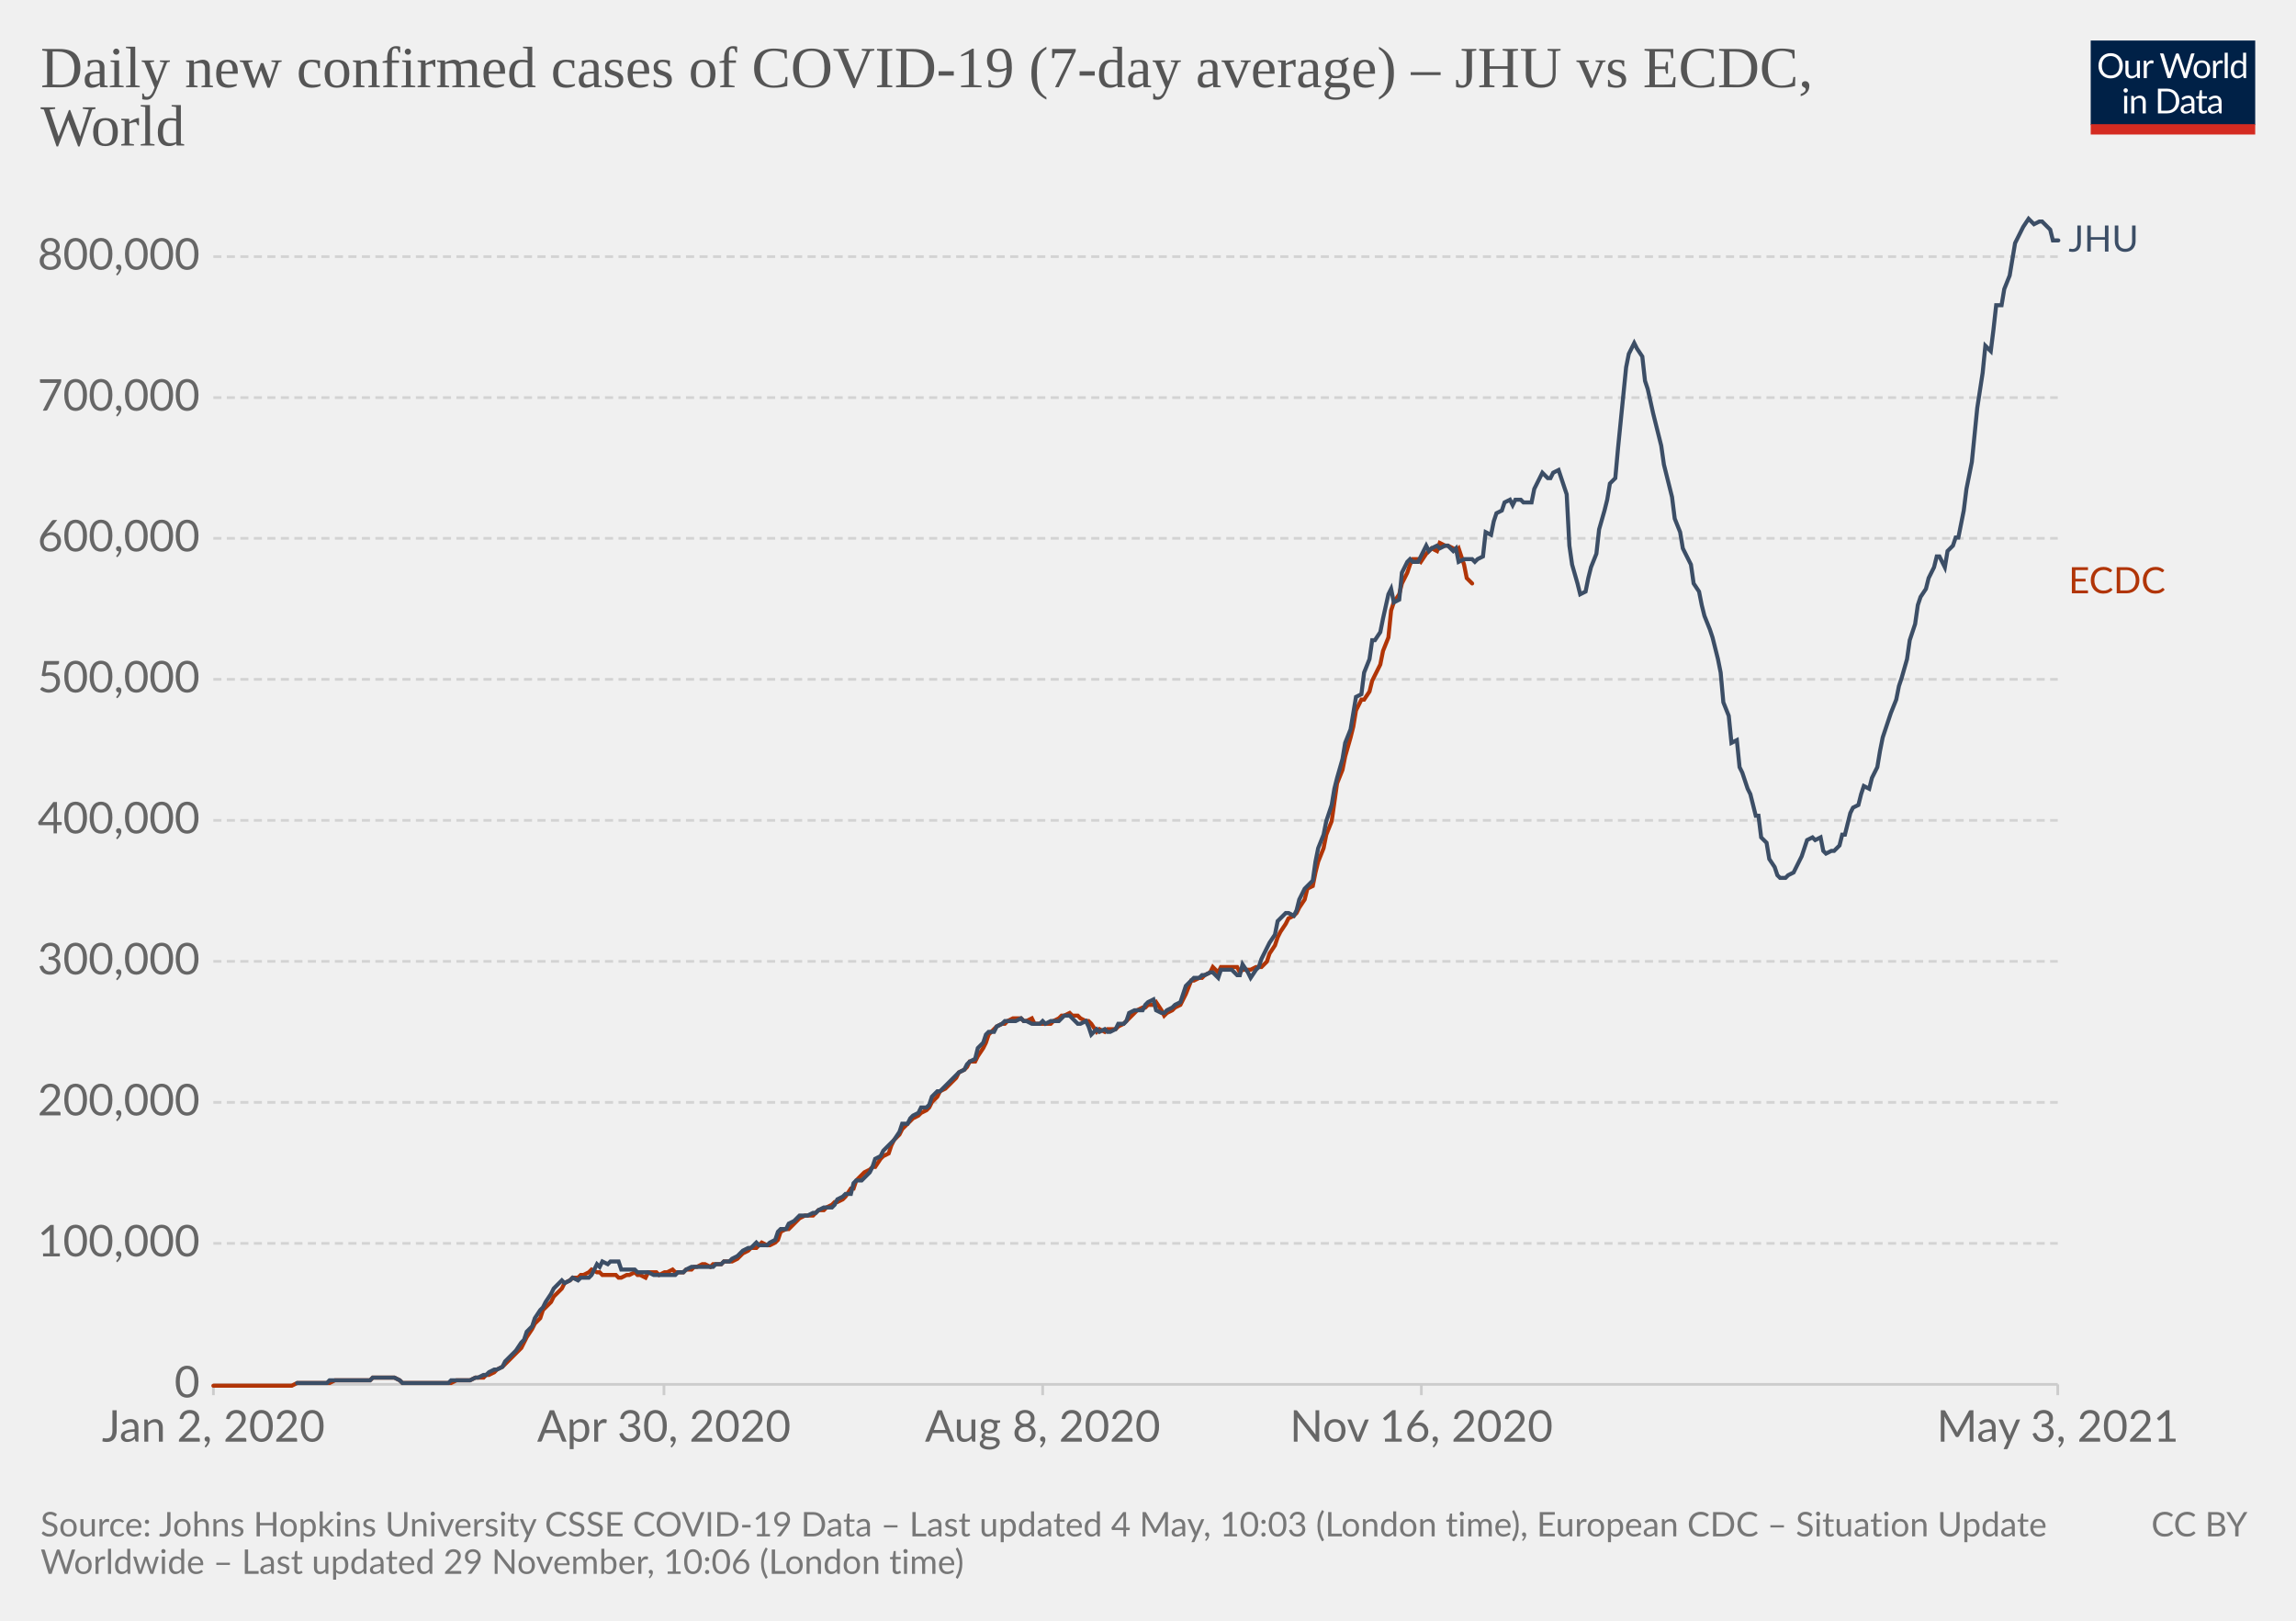
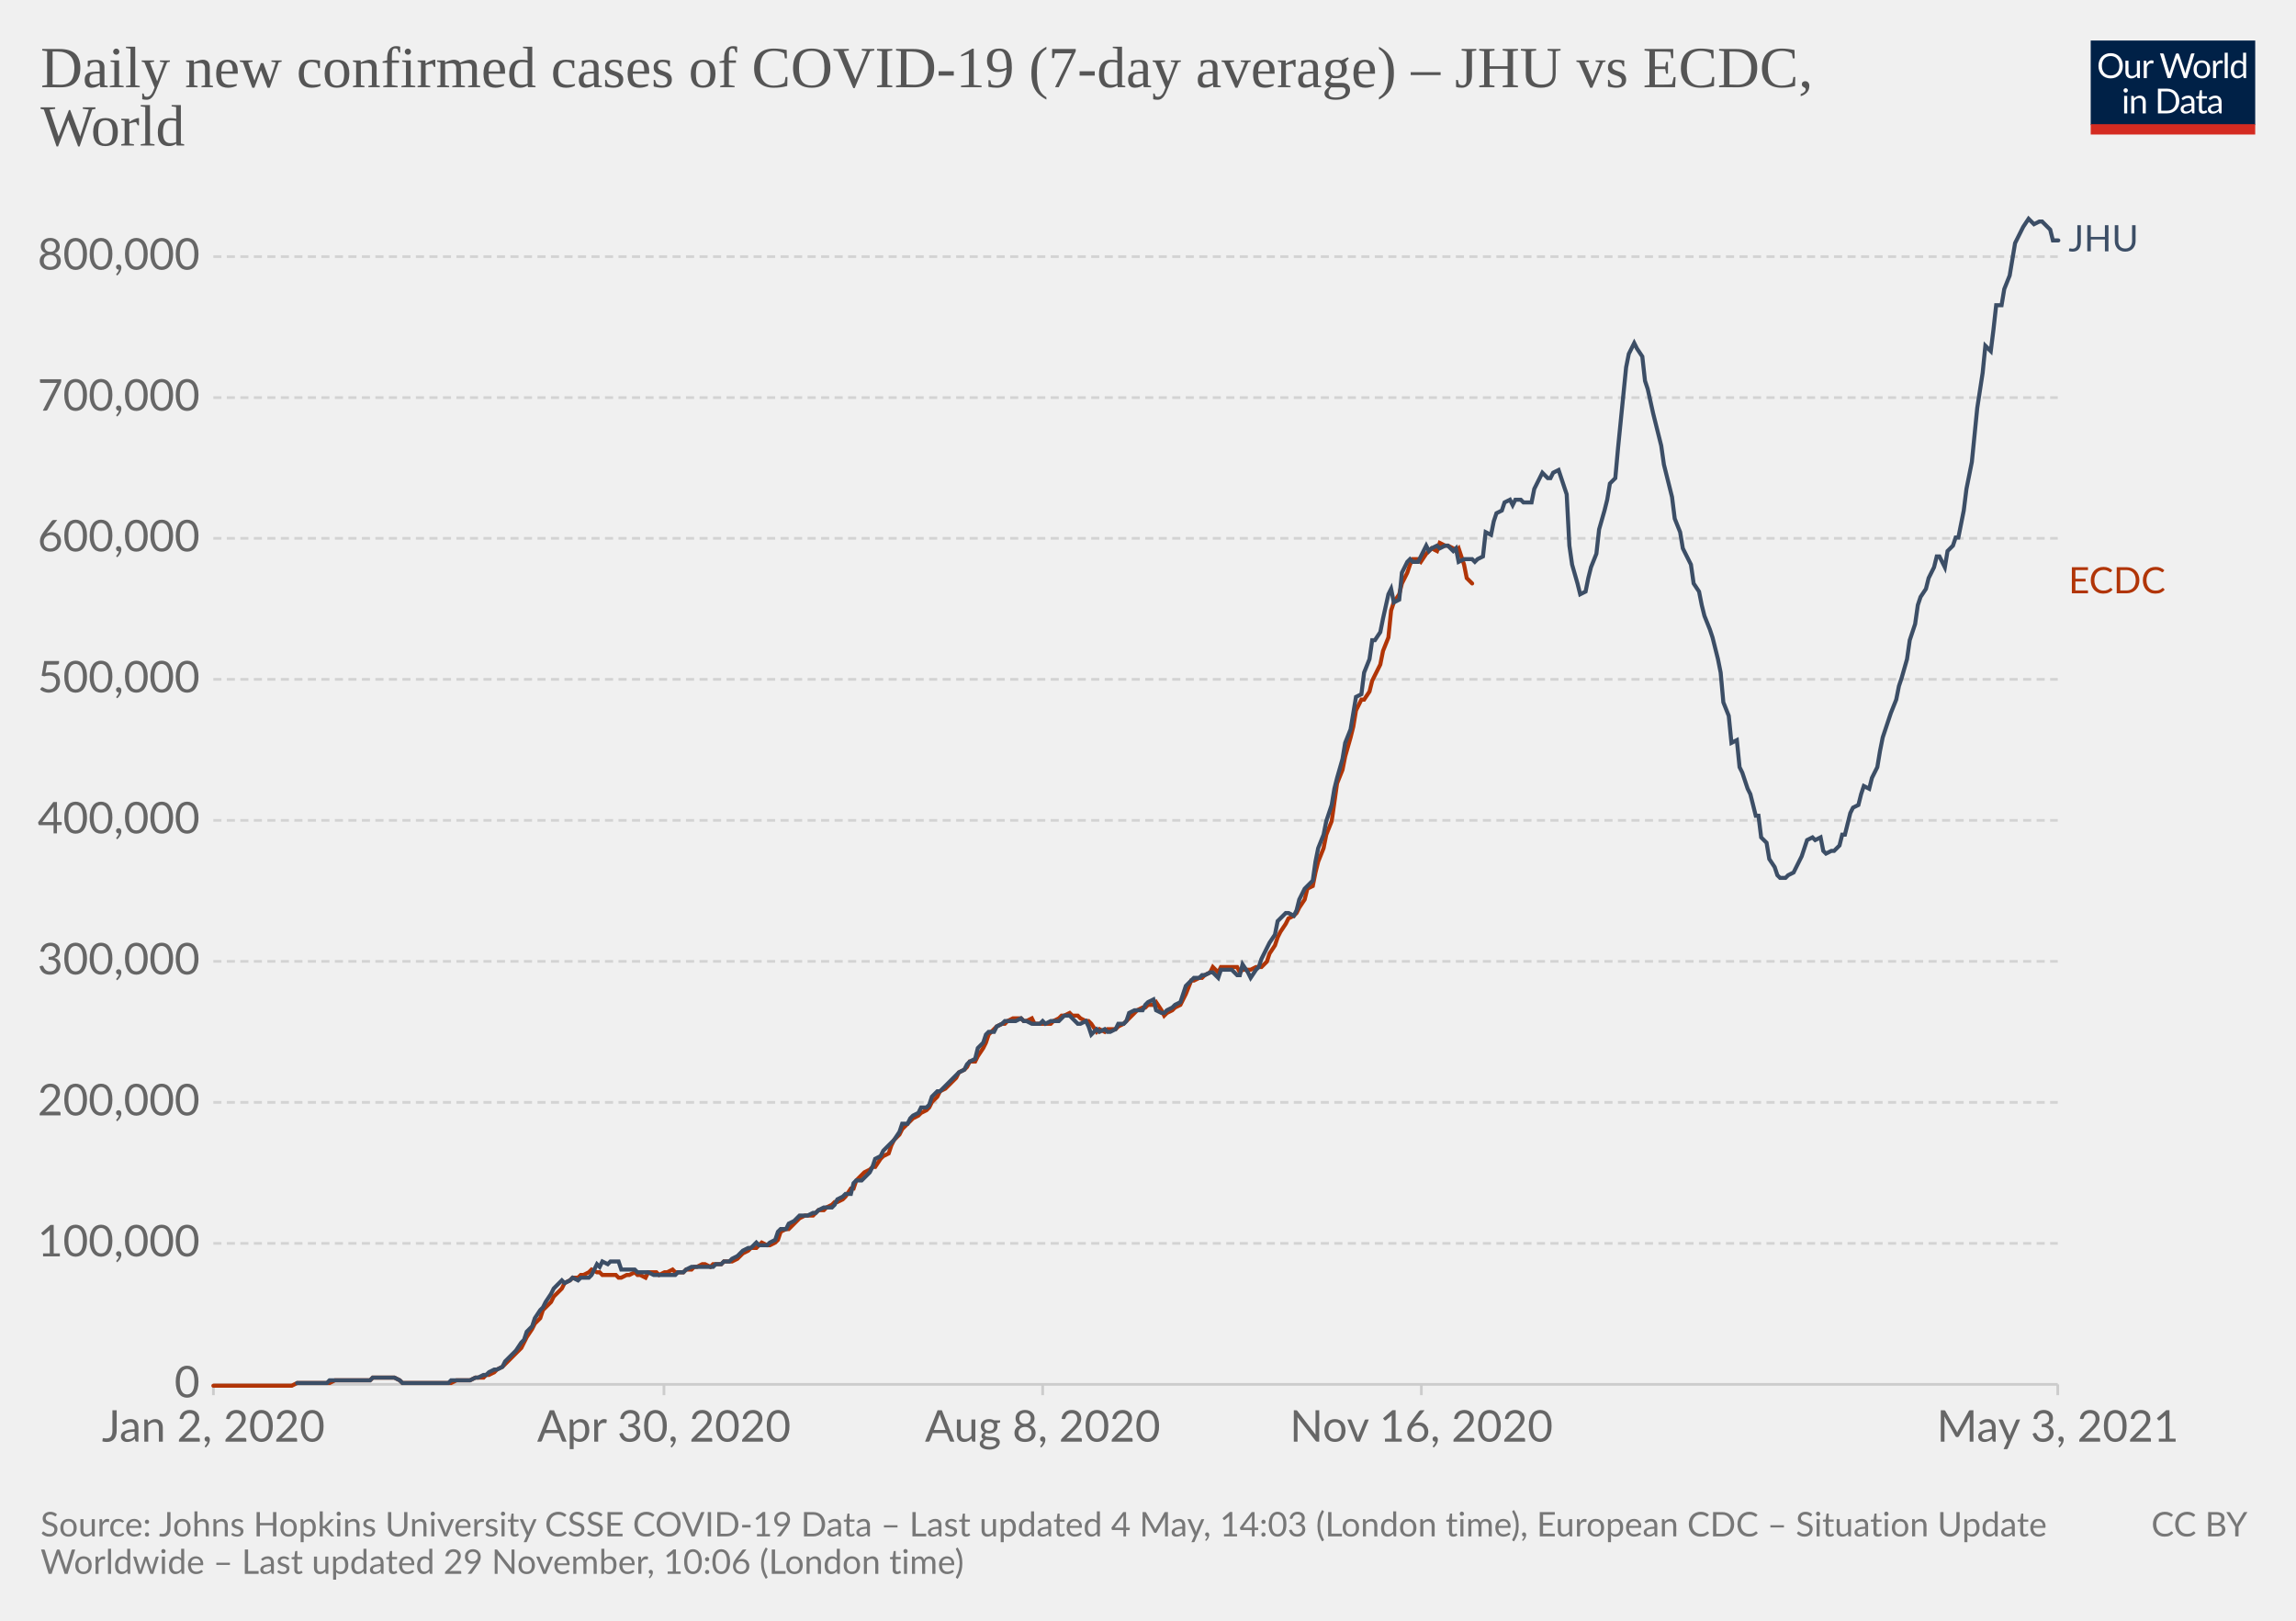
<svg xmlns="http://www.w3.org/2000/svg" version="1.1" style="background-color:#fff;-webkit-font-smoothing:antialiased" width="850" height="600" viewBox="0 0 850 600" font-family="Lato,'Helvetica Neue',Helvetica,Arial,sans-serif" font-size="18" text-rendering="optimizeLegibility">
  <g class="HeaderView">
    <g transform="matrix(.29 0 0 .29 774 15)">
      <svg className="owidLog" width="210" height="120" viewBox="0 0 210 120" fill="none">
        <g clip-path="url(#clip0)">
          <path d="M0 0h210v107.89H0V0z" fill="#002147" />
          <path d="M40.98 32.25c0 2.36-.38 4.53-1.12 6.51a14.26 14.26 0 01-8.1 8.4c-1.9.78-4.02 1.17-6.34 1.17a16.6 16.6 0 01-6.33-1.17 14.31 14.31 0 01-8.08-8.4 18.29 18.29 0 01-1.12-6.51c0-2.36.38-4.53 1.12-6.5.75-1.97 1.8-3.67 3.17-5.1a14.32 14.32 0 014.9-3.34c1.92-.8 4.03-1.19 6.34-1.19 2.32 0 4.43.4 6.34 1.19 1.92.8 3.56 1.9 4.93 3.34a14.87 14.87 0 013.17 5.1 18.1 18.1 0 011.12 6.5zm-4.38 0c0-1.94-.26-3.68-.8-5.22a10.91 10.91 0 00-2.24-3.89 9.68 9.68 0 00-3.52-2.46 11.95 11.95 0 00-4.62-.86c-1.68 0-3.21.28-4.6.86a9.88 9.88 0 00-3.54 2.46 10.91 10.91 0 00-2.24 3.9c-.53 1.53-.8 3.27-.8 5.2 0 1.94.27 3.68.8 5.22a11.17 11.17 0 002.24 3.9 10.01 10.01 0 003.55 2.44c1.38.56 2.9.83 4.6.83s3.24-.27 4.61-.83a9.8 9.8 0 003.52-2.44 11.17 11.17 0 002.25-3.9c.53-1.54.8-3.28.8-5.21zm26.22-6.54V48H60.5c-.56 0-.9-.27-1.05-.81l-.31-2.4a12.45 12.45 0 01-3.26 2.6c-1.2.64-2.58.96-4.13.96-1.22 0-2.3-.2-3.24-.6a6.52 6.52 0 01-2.33-1.7 7.37 7.37 0 01-1.43-2.67c-.3-1.04-.46-2.2-.46-3.45V25.7h3.91v14.22c0 1.68.38 2.99 1.15 3.91.77.93 1.96 1.39 3.54 1.39 1.16 0 2.24-.27 3.23-.82a10.42 10.42 0 002.8-2.28V25.7h3.91zm8.61 4.47a9.94 9.94 0 012.6-3.56 5.64 5.64 0 013.76-1.3c.47 0 .92.05 1.34.15.44.1.83.27 1.17.49l-.3 2.92c-.09.37-.3.55-.66.55-.2 0-.5-.04-.9-.13a6.21 6.21 0 00-3.24.18 4.23 4.23 0 00-1.47.92c-.42.4-.81.9-1.17 1.5-.33.58-.64 1.26-.92 2.02V48H67.7V25.71h2.25c.42 0 .72.08.88.25.16.16.27.44.33.83l.26 3.39zm61.16-13.7L122.75 48h-3.82l-7.99-24.05a21.95 21.95 0 01-.42-1.58 38.36 38.36 0 01-.44 1.58L102.05 48h-3.83L88.4 16.47h3.54c.38 0 .7.1.95.29.26.2.43.43.5.73l6.52 21.9.28 1.28.29 1.46.3-1.46.38-1.27 7.41-21.91c.1-.25.26-.48.51-.69.27-.22.58-.33.95-.33h1.23c.38 0 .69.1.92.29a1.77 1.77 0 01.53.73l7.4 21.9a28.4 28.4 0 01.68 2.62 29.52 29.52 0 01.52-2.61l6.54-21.91a1.31 1.31 0 01.48-.7c.27-.21.58-.32.95-.32h3.32zm9.35 8.88c1.63 0 3.1.27 4.4.82a9.43 9.43 0 015.46 5.94c.5 1.4.74 2.98.74 4.73 0 1.76-.25 3.34-.74 4.75a9.43 9.43 0 01-5.46 5.92c-1.3.52-2.77.79-4.4.79-1.64 0-3.12-.27-4.44-.8a9.42 9.42 0 01-3.35-2.3c-.92-1-1.63-2.2-2.13-3.61-.49-1.41-.73-3-.73-4.75s.24-3.33.73-4.73c.5-1.43 1.2-2.64 2.13-3.63a9.4 9.4 0 013.35-2.31c1.32-.55 2.8-.82 4.44-.82zm0 19.89c2.2 0 3.84-.73 4.93-2.2 1.08-1.48 1.63-3.54 1.63-6.18 0-2.66-.55-4.72-1.63-6.2-1.09-1.49-2.73-2.23-4.93-2.23-1.12 0-2.09.2-2.93.57a5.71 5.71 0 00-2.06 1.65 7.5 7.5 0 00-1.24 2.67c-.26 1.04-.4 2.22-.4 3.54 0 2.64.55 4.7 1.64 6.18 1.1 1.47 2.76 2.2 4.99 2.2zm17.97-15.07a9.94 9.94 0 012.6-3.56 5.64 5.64 0 013.76-1.3c.47 0 .91.05 1.34.15.44.1.83.27 1.16.49l-.28 2.92c-.09.37-.31.55-.66.55-.2 0-.5-.04-.9-.13a6.2 6.2 0 00-3.24.18 4.23 4.23 0 00-1.47.92c-.43.4-.82.9-1.17 1.5a13.1 13.1 0 00-.92 2.02V48h-3.94V25.71h2.24c.43 0 .72.08.88.25.17.16.28.44.33.83l.27 3.39zm15.04-14.59V48h-3.92V15.6h3.92zm19.55 15.43a6.22 6.22 0 00-2.38-2.05 6.7 6.7 0 00-2.86-.6c-2.07 0-3.66.75-4.77 2.23-1.12 1.48-1.68 3.6-1.68 6.33 0 1.46.13 2.7.38 3.74a7.29 7.29 0 001.1 2.56 4.35 4.35 0 001.78 1.45c.7.3 1.5.46 2.4.46 1.29 0 2.41-.3 3.36-.88a9.6 9.6 0 002.67-2.49V31.02zm3.91-15.43V48h-2.33c-.56 0-.9-.27-1.06-.81l-.35-2.71a12.13 12.13 0 01-3.25 2.77 8.28 8.28 0 01-4.23 1.06 7.31 7.31 0 01-6.14-2.9c-.73-.96-1.3-2.15-1.69-3.57a18.35 18.35 0 01.07-9.48 11.29 11.29 0 011.89-3.7 8.7 8.7 0 017.06-3.34 7.96 7.96 0 016.12 2.62V15.59h3.91zM46.61 70.71V93H42.7V70.71h3.91zm.84-7c0 .39-.08.75-.24 1.09a2.81 2.81 0 01-1.52 1.47 2.67 2.67 0 01-2.16 0 2.9 2.9 0 01-1.45-1.47 2.67 2.67 0 010-2.16c.15-.35.35-.65.6-.9.25-.27.53-.47.85-.62a2.67 2.67 0 012.16 0c.35.15.65.35.9.62.27.25.47.55.62.9.16.34.24.7.24 1.08zm7.97 10.24c.49-.54 1-1.04 1.54-1.48a9.85 9.85 0 013.66-1.84 8.96 8.96 0 015.43.35c.94.4 1.72.97 2.33 1.71a7.36 7.36 0 011.43 2.67c.32 1.04.49 2.19.49 3.45V93h-3.94V78.81c0-1.69-.4-3-1.17-3.92-.76-.93-1.93-1.4-3.5-1.4a6.6 6.6 0 00-3.25.83c-1 .56-1.92 1.31-2.77 2.27V93h-3.94V70.71h2.35c.56 0 .9.28 1.04.82l.3 2.42zm57.7 3.3c0 2.36-.37 4.5-1.11 6.44a14.3 14.3 0 01-3.17 4.98 14.1 14.1 0 01-4.93 3.2c-1.9.76-4.02 1.13-6.33 1.13H85.8V61.47h11.77c2.31 0 4.42.39 6.33 1.15a13.8 13.8 0 018.1 8.18 17.75 17.75 0 011.12 6.45zm-4.37 0c0-1.94-.26-3.67-.8-5.2a10.94 10.94 0 00-2.23-3.87 9.57 9.57 0 00-3.53-2.42 12.23 12.23 0 00-4.61-.83h-7.5v24.62h7.5c1.7 0 3.24-.28 4.61-.84a9.7 9.7 0 003.53-2.4 10.94 10.94 0 002.24-3.87c.53-1.53.8-3.26.8-5.2zm19.8 5.72c-1.8.06-3.34.2-4.62.44-1.26.22-2.3.51-3.1.88-.8.36-1.37.8-1.74 1.3-.35.5-.53 1.05-.53 1.67 0 .58.1 1.1.3 1.52a3 3 0 00.76 1.05c.34.27.73.46 1.17.6a6.13 6.13 0 001.45.17 7.28 7.28 0 003.5-.81 11.95 11.95 0 002.82-2.2v-4.62zm-12.65-9.11a12.73 12.73 0 013.98-2.66c1.43-.59 3-.88 4.73-.88 1.25 0 2.36.2 3.33.61a6.81 6.81 0 013.94 4.38c.33 1.04.5 2.19.5 3.43V93h-1.74a1.8 1.8 0 01-.88-.18c-.2-.13-.36-.38-.48-.74l-.44-2.12-1.72 1.46a9.48 9.48 0 01-3.74 1.7c-.69.15-1.46.23-2.3.23-.87 0-1.69-.12-2.45-.35a5.34 5.34 0 01-3.34-2.93 6.64 6.64 0 01-.49-2.64c0-.88.25-1.72.73-2.53a6.33 6.33 0 012.35-2.17c1.09-.63 2.5-1.15 4.25-1.54 1.75-.41 3.89-.65 6.42-.7v-1.75c0-1.73-.37-3.03-1.12-3.91-.75-.9-1.84-1.34-3.28-1.34-.97 0-1.78.12-2.44.37-.64.23-1.2.5-1.7.81l-1.23.82c-.33.23-.67.35-1 .35-.27 0-.5-.07-.69-.2a2.1 2.1 0 01-.48-.53l-.7-1.25zm27.67 19.5c-1.76 0-3.12-.5-4.07-1.48-.94-.98-1.41-2.4-1.41-4.25V74h-2.68a.9.9 0 01-.6-.2c-.16-.14-.24-.36-.24-.66v-1.56l3.65-.46.9-6.89a.9.9 0 01.29-.52.88.88 0 01.62-.22H142v7.67h6.44V74H142v13.38c0 .94.22 1.63.68 2.09.45.45 1.04.68 1.76.68a3.21 3.21 0 001.85-.53l.55-.35c.16-.12.3-.18.41-.18.2 0 .4.13.55.38l1.15 1.87a7.45 7.45 0 01-2.44 1.5 8.53 8.53 0 01-2.95.52zm19.68-10.4c-1.8.07-3.34.21-4.62.45-1.26.22-2.3.51-3.1.88-.8.36-1.37.8-1.74 1.3-.35.5-.53 1.05-.53 1.67 0 .58.1 1.1.3 1.52a2.9 2.9 0 00.76 1.05c.34.27.73.46 1.17.6a6.13 6.13 0 001.45.17 7.3 7.3 0 003.5-.81 12.04 12.04 0 002.82-2.2v-4.62zm-12.65-9.1a12.72 12.72 0 013.99-2.66c1.42-.59 3-.88 4.72-.88 1.25 0 2.36.2 3.33.61a6.81 6.81 0 013.94 4.38c.33 1.04.5 2.19.5 3.43V93h-1.74a1.8 1.8 0 01-.88-.18c-.2-.13-.36-.38-.48-.74l-.44-2.12-1.72 1.46a9.48 9.48 0 01-3.74 1.7c-.69.15-1.46.23-2.3.23-.87 0-1.69-.12-2.45-.35a5.33 5.33 0 01-3.34-2.93 6.62 6.62 0 01-.49-2.64c0-.88.25-1.72.73-2.53a6.33 6.33 0 012.35-2.17c1.09-.63 2.5-1.15 4.25-1.54a31.2 31.2 0 016.42-.7v-1.75c0-1.73-.37-3.03-1.12-3.91-.75-.9-1.84-1.34-3.28-1.34-.97 0-1.78.12-2.44.37-.64.23-1.2.5-1.7.81l-1.22.82c-.34.23-.68.35-1.02.35-.26 0-.49-.07-.68-.2a1.88 1.88 0 01-.48-.53l-.7-1.25zM40.98 32.25c0 2.36-.38 4.53-1.12 6.51a14.26 14.26 0 01-8.1 8.4c-1.9.78-4.02 1.17-6.34 1.17a16.6 16.6 0 01-6.33-1.17 14.31 14.31 0 01-8.08-8.4 18.29 18.29 0 01-1.12-6.51c0-2.36.38-4.53 1.12-6.5.75-1.97 1.8-3.67 3.17-5.1a14.32 14.32 0 014.9-3.34c1.92-.8 4.03-1.19 6.34-1.19 2.32 0 4.43.4 6.34 1.19 1.92.8 3.56 1.9 4.93 3.34a14.87 14.87 0 013.17 5.1 18.1 18.1 0 011.12 6.5zm-4.38 0c0-1.94-.26-3.68-.8-5.22a10.91 10.91 0 00-2.24-3.89 9.68 9.68 0 00-3.52-2.46 11.95 11.95 0 00-4.62-.86c-1.68 0-3.21.28-4.6.86a9.88 9.88 0 00-3.54 2.46 10.91 10.91 0 00-2.24 3.9c-.53 1.53-.8 3.27-.8 5.2 0 1.94.27 3.68.8 5.22a11.17 11.17 0 002.24 3.9 10.01 10.01 0 003.55 2.44c1.38.56 2.9.83 4.6.83s3.24-.27 4.61-.83a9.8 9.8 0 003.52-2.44 11.17 11.17 0 002.25-3.9c.53-1.54.8-3.28.8-5.21zm26.22-6.54V48H60.5c-.56 0-.9-.27-1.05-.81l-.31-2.4a12.45 12.45 0 01-3.26 2.6c-1.2.64-2.58.96-4.13.96-1.22 0-2.3-.2-3.24-.6a6.52 6.52 0 01-2.33-1.7 7.37 7.37 0 01-1.43-2.67c-.3-1.04-.46-2.2-.46-3.45V25.7h3.91v14.22c0 1.68.38 2.99 1.15 3.91.77.93 1.96 1.39 3.54 1.39 1.16 0 2.24-.27 3.23-.82a10.42 10.42 0 002.8-2.28V25.7h3.91zm8.61 4.47a9.94 9.94 0 012.6-3.56 5.64 5.64 0 013.76-1.3c.47 0 .92.05 1.34.15.44.1.83.27 1.17.49l-.3 2.92c-.09.37-.3.55-.66.55-.2 0-.5-.04-.9-.13a6.21 6.21 0 00-3.24.18 4.23 4.23 0 00-1.47.92c-.42.4-.81.9-1.17 1.5-.33.58-.64 1.26-.92 2.02V48H67.7V25.71h2.25c.42 0 .72.08.88.25.16.16.27.44.33.83l.26 3.39zm61.16-13.7L122.75 48h-3.82l-7.99-24.05a21.95 21.95 0 01-.42-1.58 38.36 38.36 0 01-.44 1.58L102.05 48h-3.83L88.4 16.47h3.54c.38 0 .7.1.95.29.26.2.43.43.5.73l6.52 21.9.28 1.28.29 1.46.3-1.46.38-1.27 7.41-21.91c.1-.25.26-.48.51-.69.27-.22.58-.33.95-.33h1.23c.38 0 .69.1.92.29a1.77 1.77 0 01.53.73l7.4 21.9a28.4 28.4 0 01.68 2.62 29.52 29.52 0 01.52-2.61l6.54-21.91a1.31 1.31 0 01.48-.7c.27-.21.58-.32.95-.32h3.32zm9.35 8.88c1.63 0 3.1.27 4.4.82a9.43 9.43 0 015.46 5.94c.5 1.4.74 2.98.74 4.73 0 1.76-.25 3.34-.74 4.75a9.43 9.43 0 01-5.46 5.92c-1.3.52-2.77.79-4.4.79-1.64 0-3.12-.27-4.44-.8a9.42 9.42 0 01-3.35-2.3c-.92-1-1.63-2.2-2.13-3.61-.49-1.41-.73-3-.73-4.75s.24-3.33.73-4.73c.5-1.43 1.2-2.64 2.13-3.63a9.4 9.4 0 013.35-2.31c1.32-.55 2.8-.82 4.44-.82zm0 19.89c2.2 0 3.84-.73 4.93-2.2 1.08-1.48 1.63-3.54 1.63-6.18 0-2.66-.55-4.72-1.63-6.2-1.09-1.49-2.73-2.23-4.93-2.23-1.12 0-2.09.2-2.93.57a5.71 5.71 0 00-2.06 1.65 7.5 7.5 0 00-1.24 2.67c-.26 1.04-.4 2.22-.4 3.54 0 2.64.55 4.7 1.64 6.18 1.1 1.47 2.76 2.2 4.99 2.2zm17.97-15.07a9.94 9.94 0 012.6-3.56 5.64 5.64 0 013.76-1.3c.47 0 .91.05 1.34.15.44.1.83.27 1.16.49l-.28 2.92c-.09.37-.31.55-.66.55-.2 0-.5-.04-.9-.13a6.2 6.2 0 00-3.24.18 4.23 4.23 0 00-1.47.92c-.43.4-.82.9-1.17 1.5a13.1 13.1 0 00-.92 2.02V48h-3.94V25.71h2.24c.43 0 .72.08.88.25.17.16.28.44.33.83l.27 3.39zm15.04-14.59V48h-3.92V15.6h3.92zm19.55 15.43a6.22 6.22 0 00-2.38-2.05 6.7 6.7 0 00-2.86-.6c-2.07 0-3.66.75-4.77 2.23-1.12 1.48-1.68 3.6-1.68 6.33 0 1.46.13 2.7.38 3.74a7.29 7.29 0 001.1 2.56 4.35 4.35 0 001.78 1.45c.7.3 1.5.46 2.4.46 1.29 0 2.41-.3 3.36-.88a9.6 9.6 0 002.67-2.49V31.02zm3.91-15.43V48h-2.33c-.56 0-.9-.27-1.06-.81l-.35-2.71a12.13 12.13 0 01-3.25 2.77 8.28 8.28 0 01-4.23 1.06 7.31 7.31 0 01-6.14-2.9c-.73-.96-1.3-2.15-1.69-3.57a18.35 18.35 0 01.07-9.48 11.29 11.29 0 011.89-3.7 8.7 8.7 0 017.06-3.34 7.96 7.96 0 016.12 2.62V15.59h3.91zM46.61 70.71V93H42.7V70.71h3.91zm.84-7c0 .39-.08.75-.24 1.09a2.81 2.81 0 01-1.52 1.47 2.67 2.67 0 01-2.16 0 2.9 2.9 0 01-1.45-1.47 2.67 2.67 0 010-2.16c.15-.35.35-.65.6-.9.25-.27.53-.47.85-.62a2.67 2.67 0 012.16 0c.35.15.65.35.9.62.27.25.47.55.62.9.16.34.24.7.24 1.08zm7.97 10.24c.49-.54 1-1.04 1.54-1.48a9.85 9.85 0 013.66-1.84 8.96 8.96 0 015.43.35c.94.4 1.72.97 2.33 1.71a7.36 7.36 0 011.43 2.67c.32 1.04.49 2.19.49 3.45V93h-3.94V78.81c0-1.69-.4-3-1.17-3.92-.76-.93-1.93-1.4-3.5-1.4a6.6 6.6 0 00-3.25.83c-1 .56-1.92 1.31-2.77 2.27V93h-3.94V70.71h2.35c.56 0 .9.28 1.04.82l.3 2.42zm57.7 3.3c0 2.36-.37 4.5-1.11 6.44a14.3 14.3 0 01-3.17 4.98 14.1 14.1 0 01-4.93 3.2c-1.9.76-4.02 1.13-6.33 1.13H85.8V61.47h11.77c2.31 0 4.42.39 6.33 1.15a13.8 13.8 0 018.1 8.18 17.75 17.75 0 011.12 6.45zm-4.37 0c0-1.94-.26-3.67-.8-5.2a10.94 10.94 0 00-2.23-3.87 9.57 9.57 0 00-3.53-2.42 12.23 12.23 0 00-4.61-.83h-7.5v24.62h7.5c1.7 0 3.24-.28 4.61-.84a9.7 9.7 0 003.53-2.4 10.94 10.94 0 002.24-3.87c.53-1.53.8-3.26.8-5.2zm19.8 5.72c-1.8.06-3.34.2-4.62.44-1.26.22-2.3.51-3.1.88-.8.36-1.37.8-1.74 1.3-.35.5-.53 1.05-.53 1.67 0 .58.1 1.1.3 1.52a3 3 0 00.76 1.05c.34.27.73.46 1.17.6a6.13 6.13 0 001.45.17 7.28 7.28 0 003.5-.81 11.95 11.95 0 002.82-2.2v-4.62zm-12.65-9.11a12.73 12.73 0 013.98-2.66c1.43-.59 3-.88 4.73-.88 1.25 0 2.36.2 3.33.61a6.81 6.81 0 013.94 4.38c.33 1.04.5 2.19.5 3.43V93h-1.74a1.8 1.8 0 01-.88-.18c-.2-.13-.36-.38-.48-.74l-.44-2.12-1.72 1.46a9.48 9.48 0 01-3.74 1.7c-.69.15-1.46.23-2.3.23-.87 0-1.69-.12-2.45-.35a5.34 5.34 0 01-3.34-2.93 6.64 6.64 0 01-.49-2.64c0-.88.25-1.72.73-2.53a6.33 6.33 0 012.35-2.17c1.09-.63 2.5-1.15 4.25-1.54 1.75-.41 3.89-.65 6.42-.7v-1.75c0-1.73-.37-3.03-1.12-3.91-.75-.9-1.84-1.34-3.28-1.34-.97 0-1.78.12-2.44.37-.64.23-1.2.5-1.7.81l-1.23.82c-.33.23-.67.35-1 .35-.27 0-.5-.07-.69-.2a2.1 2.1 0 01-.48-.53l-.7-1.25zm27.67 19.5c-1.76 0-3.12-.5-4.07-1.48-.94-.98-1.41-2.4-1.41-4.25V74h-2.68a.9.9 0 01-.6-.2c-.16-.14-.24-.36-.24-.66v-1.56l3.65-.46.9-6.89a.9.9 0 01.29-.52.88.88 0 01.62-.22H142v7.67h6.44V74H142v13.38c0 .94.22 1.63.68 2.09.45.45 1.04.68 1.76.68a3.21 3.21 0 001.85-.53l.55-.35c.16-.12.3-.18.41-.18.2 0 .4.13.55.38l1.15 1.87a7.45 7.45 0 01-2.44 1.5 8.53 8.53 0 01-2.95.52zm19.68-10.4c-1.8.07-3.34.21-4.62.45-1.26.22-2.3.51-3.1.88-.8.36-1.37.8-1.74 1.3-.35.5-.53 1.05-.53 1.67 0 .58.1 1.1.3 1.52a2.9 2.9 0 00.76 1.05c.34.27.73.46 1.17.6a6.13 6.13 0 001.45.17 7.3 7.3 0 003.5-.81 12.04 12.04 0 002.82-2.2v-4.62zm-12.65-9.1a12.72 12.72 0 013.99-2.66c1.42-.59 3-.88 4.72-.88 1.25 0 2.36.2 3.33.61a6.81 6.81 0 013.94 4.38c.33 1.04.5 2.19.5 3.43V93h-1.74a1.8 1.8 0 01-.88-.18c-.2-.13-.36-.38-.48-.74l-.44-2.12-1.72 1.46a9.48 9.48 0 01-3.74 1.7c-.69.15-1.46.23-2.3.23-.87 0-1.69-.12-2.45-.35a5.33 5.33 0 01-3.34-2.93 6.62 6.62 0 01-.49-2.64c0-.88.25-1.72.73-2.53a6.33 6.33 0 012.35-2.17c1.09-.63 2.5-1.15 4.25-1.54a31.2 31.2 0 016.42-.7v-1.75c0-1.73-.37-3.03-1.12-3.91-.75-.9-1.84-1.34-3.28-1.34-.97 0-1.78.12-2.44.37-.64.23-1.2.5-1.7.81l-1.22.82c-.34.23-.68.35-1.02.35-.26 0-.49-.07-.68-.2a1.88 1.88 0 01-.48-.53l-.7-1.25zM40.98 32.25c0 2.36-.38 4.53-1.12 6.51a14.26 14.26 0 01-8.1 8.4c-1.9.78-4.02 1.17-6.34 1.17a16.6 16.6 0 01-6.33-1.17 14.31 14.31 0 01-8.08-8.4 18.29 18.29 0 01-1.12-6.51c0-2.36.38-4.53 1.12-6.5.75-1.97 1.8-3.67 3.17-5.1a14.32 14.32 0 014.9-3.34c1.92-.8 4.03-1.19 6.34-1.19 2.32 0 4.43.4 6.34 1.19 1.92.8 3.56 1.9 4.93 3.34a14.87 14.87 0 013.17 5.1 18.1 18.1 0 011.12 6.5zm-4.38 0c0-1.94-.26-3.68-.8-5.22a10.91 10.91 0 00-2.24-3.89 9.68 9.68 0 00-3.52-2.46 11.95 11.95 0 00-4.62-.86c-1.68 0-3.21.28-4.6.86a9.88 9.88 0 00-3.54 2.46 10.91 10.91 0 00-2.24 3.9c-.53 1.53-.8 3.27-.8 5.2 0 1.94.27 3.68.8 5.22a11.17 11.17 0 002.24 3.9 10.01 10.01 0 003.55 2.44c1.38.56 2.9.83 4.6.83s3.24-.27 4.61-.83a9.8 9.8 0 003.52-2.44 11.17 11.17 0 002.25-3.9c.53-1.54.8-3.28.8-5.21zm26.22-6.54V48H60.5c-.56 0-.9-.27-1.05-.81l-.31-2.4a12.45 12.45 0 01-3.26 2.6c-1.2.64-2.58.96-4.13.96-1.22 0-2.3-.2-3.24-.6a6.52 6.52 0 01-2.33-1.7 7.37 7.37 0 01-1.43-2.67c-.3-1.04-.46-2.2-.46-3.45V25.7h3.91v14.22c0 1.68.38 2.99 1.15 3.91.77.93 1.96 1.39 3.54 1.39 1.16 0 2.24-.27 3.23-.82a10.42 10.42 0 002.8-2.28V25.7h3.91zm8.61 4.47a9.94 9.94 0 012.6-3.56 5.64 5.64 0 013.76-1.3c.47 0 .92.05 1.34.15.44.1.83.27 1.17.49l-.3 2.92c-.09.37-.3.55-.66.55-.2 0-.5-.04-.9-.13a6.21 6.21 0 00-3.24.18 4.23 4.23 0 00-1.47.92c-.42.4-.81.9-1.17 1.5-.33.58-.64 1.26-.92 2.02V48H67.7V25.71h2.25c.42 0 .72.08.88.25.16.16.27.44.33.83l.26 3.39zm61.16-13.7L122.75 48h-3.82l-7.99-24.05a21.95 21.95 0 01-.42-1.58 38.36 38.36 0 01-.44 1.58L102.05 48h-3.83L88.4 16.47h3.54c.38 0 .7.1.95.29.26.2.43.43.5.73l6.52 21.9.28 1.28.29 1.46.3-1.46.38-1.27 7.41-21.91c.1-.25.26-.48.51-.69.27-.22.58-.33.95-.33h1.23c.38 0 .69.1.92.29a1.77 1.77 0 01.53.73l7.4 21.9a28.4 28.4 0 01.68 2.62 29.52 29.52 0 01.52-2.61l6.54-21.91a1.31 1.31 0 01.48-.7c.27-.21.58-.32.95-.32h3.32zm9.35 8.88c1.63 0 3.1.27 4.4.82a9.43 9.43 0 015.46 5.94c.5 1.4.74 2.98.74 4.73 0 1.76-.25 3.34-.74 4.75a9.43 9.43 0 01-5.46 5.92c-1.3.52-2.77.79-4.4.79-1.64 0-3.12-.27-4.44-.8a9.42 9.42 0 01-3.35-2.3c-.92-1-1.63-2.2-2.13-3.61-.49-1.41-.73-3-.73-4.75s.24-3.33.73-4.73c.5-1.43 1.2-2.64 2.13-3.63a9.4 9.4 0 013.35-2.31c1.32-.55 2.8-.82 4.44-.82zm0 19.89c2.2 0 3.84-.73 4.93-2.2 1.08-1.48 1.63-3.54 1.63-6.18 0-2.66-.55-4.72-1.63-6.2-1.09-1.49-2.73-2.23-4.93-2.23-1.12 0-2.09.2-2.93.57a5.71 5.71 0 00-2.06 1.65 7.5 7.5 0 00-1.24 2.67c-.26 1.04-.4 2.22-.4 3.54 0 2.64.55 4.7 1.64 6.18 1.1 1.47 2.76 2.2 4.99 2.2zm17.97-15.07a9.94 9.94 0 012.6-3.56 5.64 5.64 0 013.76-1.3c.47 0 .91.05 1.34.15.44.1.83.27 1.16.49l-.28 2.92c-.09.37-.31.55-.66.55-.2 0-.5-.04-.9-.13a6.2 6.2 0 00-3.24.18 4.23 4.23 0 00-1.47.92c-.43.4-.82.9-1.17 1.5a13.1 13.1 0 00-.92 2.02V48h-3.94V25.71h2.24c.43 0 .72.08.88.25.17.16.28.44.33.83l.27 3.39zm15.04-14.59V48h-3.92V15.6h3.92zm19.55 15.43a6.22 6.22 0 00-2.38-2.05 6.7 6.7 0 00-2.86-.6c-2.07 0-3.66.75-4.77 2.23-1.12 1.48-1.68 3.6-1.68 6.33 0 1.46.13 2.7.38 3.74a7.29 7.29 0 001.1 2.56 4.35 4.35 0 001.78 1.45c.7.3 1.5.46 2.4.46 1.29 0 2.41-.3 3.36-.88a9.6 9.6 0 002.67-2.49V31.02zm3.91-15.43V48h-2.33c-.56 0-.9-.27-1.06-.81l-.35-2.71a12.13 12.13 0 01-3.25 2.77 8.28 8.28 0 01-4.23 1.06 7.31 7.31 0 01-6.14-2.9c-.73-.96-1.3-2.15-1.69-3.57a18.35 18.35 0 01.07-9.48 11.29 11.29 0 011.89-3.7 8.7 8.7 0 017.06-3.34 7.96 7.96 0 016.12 2.62V15.59h3.91zM46.61 70.71V93H42.7V70.71h3.91zm.84-7c0 .39-.08.75-.24 1.09a2.81 2.81 0 01-1.52 1.47 2.67 2.67 0 01-2.16 0 2.9 2.9 0 01-1.45-1.47 2.67 2.67 0 010-2.16c.15-.35.35-.65.6-.9.25-.27.53-.47.85-.62a2.67 2.67 0 012.16 0c.35.15.65.35.9.62.27.25.47.55.62.9.16.34.24.7.24 1.08zm7.97 10.24c.49-.54 1-1.04 1.54-1.48a9.85 9.85 0 013.66-1.84 8.96 8.96 0 015.43.35c.94.4 1.72.97 2.33 1.71a7.36 7.36 0 011.43 2.67c.32 1.04.49 2.19.49 3.45V93h-3.94V78.81c0-1.69-.4-3-1.17-3.92-.76-.93-1.93-1.4-3.5-1.4a6.6 6.6 0 00-3.25.83c-1 .56-1.92 1.31-2.77 2.27V93h-3.94V70.71h2.35c.56 0 .9.28 1.04.82l.3 2.42zm57.7 3.3c0 2.36-.37 4.5-1.11 6.44a14.3 14.3 0 01-3.17 4.98 14.1 14.1 0 01-4.93 3.2c-1.9.76-4.02 1.13-6.33 1.13H85.8V61.47h11.77c2.31 0 4.42.39 6.33 1.15a13.8 13.8 0 018.1 8.18 17.75 17.75 0 011.12 6.45zm-4.37 0c0-1.94-.26-3.67-.8-5.2a10.94 10.94 0 00-2.23-3.87 9.57 9.57 0 00-3.53-2.42 12.23 12.23 0 00-4.61-.83h-7.5v24.62h7.5c1.7 0 3.24-.28 4.61-.84a9.7 9.7 0 003.53-2.4 10.94 10.94 0 002.24-3.87c.53-1.53.8-3.26.8-5.2zm19.8 5.72c-1.8.06-3.34.2-4.62.44-1.26.22-2.3.51-3.1.88-.8.36-1.37.8-1.74 1.3-.35.5-.53 1.05-.53 1.67 0 .58.1 1.1.3 1.52a3 3 0 00.76 1.05c.34.27.73.46 1.17.6a6.13 6.13 0 001.45.17 7.28 7.28 0 003.5-.81 11.95 11.95 0 002.82-2.2v-4.62zm-12.65-9.11a12.73 12.73 0 013.98-2.66c1.43-.59 3-.88 4.73-.88 1.25 0 2.36.2 3.33.61a6.81 6.81 0 013.94 4.38c.33 1.04.5 2.19.5 3.43V93h-1.74a1.8 1.8 0 01-.88-.18c-.2-.13-.36-.38-.48-.74l-.44-2.12-1.72 1.46a9.48 9.48 0 01-3.74 1.7c-.69.15-1.46.23-2.3.23-.87 0-1.69-.12-2.45-.35a5.34 5.34 0 01-3.34-2.93 6.64 6.64 0 01-.49-2.64c0-.88.25-1.72.73-2.53a6.33 6.33 0 012.35-2.17c1.09-.63 2.5-1.15 4.25-1.54 1.75-.41 3.89-.65 6.42-.7v-1.75c0-1.73-.37-3.03-1.12-3.91-.75-.9-1.84-1.34-3.28-1.34-.97 0-1.78.12-2.44.37-.64.23-1.2.5-1.7.81l-1.23.82c-.33.23-.67.35-1 .35-.27 0-.5-.07-.69-.2a2.1 2.1 0 01-.48-.53l-.7-1.25zm27.67 19.5c-1.76 0-3.12-.5-4.07-1.48-.94-.98-1.41-2.4-1.41-4.25V74h-2.68a.9.9 0 01-.6-.2c-.16-.14-.24-.36-.24-.66v-1.56l3.65-.46.9-6.89a.9.9 0 01.29-.52.88.88 0 01.62-.22H142v7.67h6.44V74H142v13.38c0 .94.22 1.63.68 2.09.45.45 1.04.68 1.76.68a3.21 3.21 0 001.85-.53l.55-.35c.16-.12.3-.18.41-.18.2 0 .4.13.55.38l1.15 1.87a7.45 7.45 0 01-2.44 1.5 8.53 8.53 0 01-2.95.52zm19.68-10.4c-1.8.07-3.34.21-4.62.45-1.26.22-2.3.51-3.1.88-.8.36-1.37.8-1.74 1.3-.35.5-.53 1.05-.53 1.67 0 .58.1 1.1.3 1.52a2.9 2.9 0 00.76 1.05c.34.27.73.46 1.17.6a6.13 6.13 0 001.45.17 7.3 7.3 0 003.5-.81 12.04 12.04 0 002.82-2.2v-4.62zm-12.65-9.1a12.72 12.72 0 013.99-2.66c1.42-.59 3-.88 4.72-.88 1.25 0 2.36.2 3.33.61a6.81 6.81 0 013.94 4.38c.33 1.04.5 2.19.5 3.43V93h-1.74a1.8 1.8 0 01-.88-.18c-.2-.13-.36-.38-.48-.74l-.44-2.12-1.72 1.46a9.48 9.48 0 01-3.74 1.7c-.69.15-1.46.23-2.3.23-.87 0-1.69-.12-2.45-.35a5.33 5.33 0 01-3.34-2.93 6.62 6.62 0 01-.49-2.64c0-.88.25-1.72.73-2.53a6.33 6.33 0 012.35-2.17c1.09-.63 2.5-1.15 4.25-1.54a31.2 31.2 0 016.42-.7v-1.75c0-1.73-.37-3.03-1.12-3.91-.75-.9-1.84-1.34-3.28-1.34-.97 0-1.78.12-2.44.37-.64.23-1.2.5-1.7.81l-1.22.82c-.34.23-.68.35-1.02.35-.26 0-.49-.07-.68-.2a1.88 1.88 0 01-.48-.53l-.7-1.25z" fill="#fff" />
          <path fill="#D42B21" d="M0 106.79h210V120H0z" />
        </g>
        <defs>
          <clipPath id="clip0">
            <path fill="#fff" d="M0 0h210v120H0z" />
          </clipPath>
        </defs>
      </svg>
    </g>
    <a href="https://ourworldindata.org/grapher/daily-covid-cases-jhu-ecdc?country=~OWID_WRL" target="_blank" rel="noopener" font-family="&quot;Playfair Display&quot;,Georgia,&quot;Times New Roman&quot;,serif">
      <text font-size="21.6" x="15" y="32.3" fill="#555">
        <tspan x="15" y="32.28">Daily new confirmed cases of COVID-19 (7-day average) – JHU vs ECDC,</tspan>
        <tspan x="15" y="53.88">World</tspan>
      </text>
    </a>
  </g>
  <g class="LineChart">
    <defs>
      <clipPath id="a">
        <path d="M68.97 63.2h830v905h-830z" />
      </clipPath>
    </defs>
    <g class="DualAxisView">
      <g class="HorizontalAxis">
        <path stroke="#ccc" d="M79 512.5v4M245.8 512.5v4M386 512.5v4M526.2 512.5v4M761.8 512.5v4" />
        <text x="79" y="533.7" fill="#666" text-anchor="middle" font-size="16.2">Jan 2, 2020</text>
        <text x="245.8" y="533.7" fill="#666" text-anchor="middle" font-size="16.2">Apr 30, 2020</text>
        <text x="386" y="533.7" fill="#666" text-anchor="middle" font-size="16.2">Aug 8, 2020</text>
        <text x="526.2" y="533.7" fill="#666" text-anchor="middle" font-size="16.2">Nov 16, 2020</text>
        <text x="761.8" y="533.7" fill="#666" text-anchor="middle" font-size="16.2">May 3, 2021</text>
      </g>
      <g class="VerticalAxis" fill="#666" dominant-baseline="middle" text-anchor="end" font-size="16.2">
        <text x="73.97" y="512.5">0</text>
        <text x="73.97" y="460.3">100,000</text>
        <text x="73.97" y="408.1">200,000</text>
        <text x="73.97" y="355.9">300,000</text>
        <text x="73.97" y="303.7">400,000</text>
        <text x="73.97" y="251.5">500,000</text>
        <text x="73.97" y="199.3">600,000</text>
        <text x="73.97" y="147.2">700,000</text>
        <text x="73.97" y="95">800,000</text>
      </g>
      <g class="AxisGridLines horizontalLines">
        <path stroke="#ccc" d="M78.97 512.5h682.82" />
        <path stroke="#d3d3d3" stroke-dasharray="3,2" d="M78.97 460.3h682.82M78.97 408.1h682.82M78.97 355.9h682.82M78.97 303.7h682.82M78.97 251.5h682.82M78.97 199.3h682.82M78.97 147.2h682.82M78.97 95h682.82" />
      </g>
    </g>
    <g clip-path="url(#a)">
      <g class="LineLabels" cursor="default">
        <g class="legendMark">
-           <text font-size="13.5" x="765.8" y="93.1" fill="#3C4E66">
-             <tspan x="765.79" y="93.15">JHU</tspan>
+           <text font-size="13.5" x="765.8" y="93" fill="#3C4E66">
+             <tspan x="765.79" y="93.05">JHU</tspan>
          </text>
        </g>
        <g class="legendMark">
          <text font-size="13.5" x="765.8" y="219.7" fill="#B13507">
            <tspan x="765.79" y="219.65">ECDC</tspan>
          </text>
        </g>
      </g>
      <g class="Lines">
        <g>
          <path stroke-linecap="round" stroke="#ddd" d="M79 513h29l2-1h12l2-1h13l1-1h8l2 1 1 1h18l2-1h5l2-1h3l1-1h1l2-1 1-1 2-1 1-1 1-1 2-2 1-1 2-2 1-2 1-2 2-3 1-2 2-2 1-3 1-1 2-2 1-2 2-2 1-1 1-2 2-1 1-1h2l1-1h1l2-1 1-1 2 1h1l1 1h5l1 1h1l2-1h1l2-1 1 1h1l2 1 1-2h3l1 1 2-1h1l2-1 1 1h3l1-1h2l1-1h1l2-1h1l2 1 1-1h3l1-1h3l2-1 1-1 1-1 2-1 1-1h2l1-1 1-1 2 1h1l2-1 1-1 1-3 2-1h1l2-2 1-1 1-1 2-1h3l1-1 1-1h2l1-1 2-1 1-1h1l2-1 1-1 2-3h1l1-3 2-2 1-1 2-1 1-1h1l2-3 1-1 2-1 1-3 1-2 2-2 1-2 2-2 1-1 1-1 2-1 1-1 2-1 1-1 1-2 2-2 1-2 2-1 1-1 1-1 2-2 1-2 2-1 1-1 1-2h2l1-2 2-3 1-2 1-3 2-2 1-1 2-1h1l1-1 2-1h3l1 1h1l2-1 1 2h6l1-1 2-1 1-1h1l2-1 1 1h2l1 1 2 1h1l1 1 2 3 1-1 2 1 1-1h3l1-1 2-1 1-1 1-1 2-2 1-1 2-1h1l1-1h2l1-1 2 3 1 2 1-1 2-1 1-1 2-1 1-2 1-2 2-5h1l2-1h1l1-1 2-1 1-2 2 2 1-2h6l1 2 1-1h3l2-1h2l2-2 1-3 2-3 1-3 1-2 2-3 1-2 2-1 1-1 1-2 2-3 1-4 2-1 1-5 1-4 2-5 1-5 2-5 1-7 1-7 2-5 1-5 2-7 1-4 1-6 2-4h1l2-3 1-4 1-2 2-4 1-5 2-5 1-10 1-3 2-3 1-4 2-4 1-3 1-2h2l1 1 2-3 1-1 1-1 2 1 1-3 2 1h1l2 1 1 1 1-1 2 6 1 5 2 2" fill="none" stroke-width="1" />
        </g>
        <g>
          <path stroke-linecap="round" stroke="#ddd" d="M110 512h11l1-1h15l1-1h8l2 1 1 1h17l1-1h7l2-1h1l2-1h1l1-1 2-1h1l2-1 1-2 1-1 2-2 1-1 2-3 1-1 1-3 2-2 1-3 2-3 1-1 1-2 2-3 1-2 2-2 1-1 1 1 2-1 1-1 2 1 1-1h3l1-1 2-4 1 1 1-2 2 1 1-1h3l1 3h5l1 1h4l2 1h8l1-1h2l1-1 2-1h8l1-1h2l1-1h2l1-1 2-1 1-1 1-1 2-1h1l2-2 1 1h3l1-1 2-1 1-3 1-1h2l1-2 2-1 1-1 1-1h3l2-1h1l1-1 2-1h3l1-1 1-2 2-1 1-1h2l1-4 1-1h2l1-1 2-2 1-2 1-3 2-1 1-2 2-2 1-1 1-1 2-3 1-3h2l1-2 1-1 2-1 1-2h2l1-1 1-3 2-2h1l2-2 1-1 1-1 2-2 1-1 2-1 1-2 1-1 2-1 1-4 2-2 1-3 1-1h2l1-2 2-1 1-1h4l2-1 1 1h1l2 1h3l1-1 1 1 2-1h3l1-1 1-1h2l1 1 2 2h1l2-1 1 2 1 3 2-2 1 1 2-1 1 1h1l2-1 1-2h2l1-1 1-3 2-1h3l1-2 1-1 2-1 1 4 2 1h1l1-1 2-1 1-1 2-1 1-3 1-3 2-2 1-1h2l1-1h1l2-1h1l2 2 1-3h4l2 2h1l1-4 2 3 1 2 2-3 1-1 1-3 2-4 1-2 2-3 1-5 1-1 2-2h1l2 1 1-2 1-4 2-4 1-1 2-2 1-7 1-5 2-5 1-5 2-6 1-6 1-4 2-7 1-6 2-5 1-6 1-6 2-1 1-8 2-5 1-7h1l2-3 1-5 2-9 1-2 1 5 2-1 1-10 2-4 1-1 1 1h2l1-2 2-4 1 2 1-1 2-1 1 1 2-1h1l2 2 1-1 1 5 2-1h3l1 1 1-1 2-1 1-9 2 1 1-5 1-3 2-1 1-3 2-1 1 2 1-2h2l1 1h3l1-5 2-4 1-2 2 2h1l1-2 2-1 1 3 2 6 1 19 1 7 2 7 1 4 2-1 1-5 1-4 2-5 1-9 2-7 1-4 1-6 2-2 1-11 2-20 1-10 1-5 2-4 1 2 2 3 1 9 1 3 2 9 1 4 2 8 1 7 1 4 2 8 1 8 2 5 1 6 1 2 2 4 1 7 2 3 1 5 1 4 2 5 1 3 2 8 1 5 1 11 2 5 1 10 2-1 1 10 1 2 2 6 1 2 2 8h1l1 8 2 2 1 6 2 3 1 3 1 1h2l1-1 2-1 1-2 2-4 1-3 1-3 2-1 1 1 2-1 1 5 1 1 2-1h1l2-2 1-4h1l2-8 1-2 2-1 1-4 1-3 2 1 1-4 2-4 1-6 1-5 2-6 1-3 2-5 1-5 1-3 2-7 1-7 2-6 1-7 1-3 2-3 1-4 2-4 1-4h1l2 4 1-6 2-2 1-3h1l2-10 1-8 2-10 1-10 1-10 2-13 1-10 2 2 1-8 1-9h2l1-6 2-5 1-6 1-6 2-4 1-2 2-3 1 1 1 1 2-1h1l2 2 1 1 1 4h2" fill="none" stroke-width="1" />
        </g>
        <g>
          <path stroke="#B13507" stroke-linecap="round" d="M79 513h29l2-1h12l2-1h13l1-1h8l2 1 1 1h18l2-1h5l2-1h3l1-1h1l2-1 1-1 2-1 1-1 1-1 2-2 1-1 2-2 1-2 1-2 2-3 1-2 2-2 1-3 1-1 2-2 1-2 2-2 1-1 1-2 2-1 1-1h2l1-1h1l2-1 1-1 2 1h1l1 1h5l1 1h1l2-1h1l2-1 1 1h1l2 1 1-2h3l1 1 2-1h1l2-1 1 1h3l1-1h2l1-1h1l2-1h1l2 1 1-1h3l1-1h3l2-1 1-1 1-1 2-1 1-1h2l1-1 1-1 2 1h1l2-1 1-1 1-3 2-1h1l2-2 1-1 1-1 2-1h3l1-1 1-1h2l1-1 2-1 1-1h1l2-1 1-1 2-3h1l1-3 2-2 1-1 2-1 1-1h1l2-3 1-1 2-1 1-3 1-2 2-2 1-2 2-2 1-1 1-1 2-1 1-1 2-1 1-1 1-2 2-2 1-2 2-1 1-1 1-1 2-2 1-2 2-1 1-1 1-2h2l1-2 2-3 1-2 1-3 2-2 1-1 2-1h1l1-1 2-1h3l1 1h1l2-1 1 2h6l1-1 2-1 1-1h1l2-1 1 1h2l1 1 2 1h1l1 1 2 3 1-1 2 1 1-1h3l1-1 2-1 1-1 1-1 2-2 1-1 2-1h1l1-1h2l1-1 2 3 1 2 1-1 2-1 1-1 2-1 1-2 1-2 2-5h1l2-1h1l1-1 2-1 1-2 2 2 1-2h6l1 2 1-1h3l2-1h2l2-2 1-3 2-3 1-3 1-2 2-3 1-2 2-1 1-1 1-2 2-3 1-4 2-1 1-5 1-4 2-5 1-5 2-5 1-7 1-7 2-5 1-5 2-7 1-4 1-6 2-4h1l2-3 1-4 1-2 2-4 1-5 2-5 1-10 1-3 2-3 1-4 2-4 1-3 1-2h2l1 1 2-3 1-1 1-1 2 1 1-3 2 1h1l2 1 1 1 1-1 2 6 1 5 2 2" fill="none" stroke-width="1.5" />
        </g>
        <g>
          <path stroke="#3C4E66" stroke-linecap="round" d="M110 512h11l1-1h15l1-1h8l2 1 1 1h17l1-1h7l2-1h1l2-1h1l1-1 2-1h1l2-1 1-2 1-1 2-2 1-1 2-3 1-1 1-3 2-2 1-3 2-3 1-1 1-2 2-3 1-2 2-2 1-1 1 1 2-1 1-1 2 1 1-1h3l1-1 2-4 1 1 1-2 2 1 1-1h3l1 3h5l1 1h4l2 1h8l1-1h2l1-1 2-1h8l1-1h2l1-1h2l1-1 2-1 1-1 1-1 2-1h1l2-2 1 1h3l1-1 2-1 1-3 1-1h2l1-2 2-1 1-1 1-1h3l2-1h1l1-1 2-1h3l1-1 1-2 2-1 1-1h2l1-4 1-1h2l1-1 2-2 1-2 1-3 2-1 1-2 2-2 1-1 1-1 2-3 1-3h2l1-2 1-1 2-1 1-2h2l1-1 1-3 2-2h1l2-2 1-1 1-1 2-2 1-1 2-1 1-2 1-1 2-1 1-4 2-2 1-3 1-1h2l1-2 2-1 1-1h4l2-1 1 1h1l2 1h3l1-1 1 1 2-1h3l1-1 1-1h2l1 1 2 2h1l2-1 1 2 1 3 2-2 1 1 2-1 1 1h1l2-1 1-2h2l1-1 1-3 2-1h3l1-2 1-1 2-1 1 4 2 1h1l1-1 2-1 1-1 2-1 1-3 1-3 2-2 1-1h2l1-1h1l2-1h1l2 2 1-3h4l2 2h1l1-4 2 3 1 2 2-3 1-1 1-3 2-4 1-2 2-3 1-5 1-1 2-2h1l2 1 1-2 1-4 2-4 1-1 2-2 1-7 1-5 2-5 1-5 2-6 1-6 1-4 2-7 1-6 2-5 1-6 1-6 2-1 1-8 2-5 1-7h1l2-3 1-5 2-9 1-2 1 5 2-1 1-10 2-4 1-1 1 1h2l1-2 2-4 1 2 1-1 2-1 1 1 2-1h1l2 2 1-1 1 5 2-1h3l1 1 1-1 2-1 1-9 2 1 1-5 1-3 2-1 1-3 2-1 1 2 1-2h2l1 1h3l1-5 2-4 1-2 2 2h1l1-2 2-1 1 3 2 6 1 19 1 7 2 7 1 4 2-1 1-5 1-4 2-5 1-9 2-7 1-4 1-6 2-2 1-11 2-20 1-10 1-5 2-4 1 2 2 3 1 9 1 3 2 9 1 4 2 8 1 7 1 4 2 8 1 8 2 5 1 6 1 2 2 4 1 7 2 3 1 5 1 4 2 5 1 3 2 8 1 5 1 11 2 5 1 10 2-1 1 10 1 2 2 6 1 2 2 8h1l1 8 2 2 1 6 2 3 1 3 1 1h2l1-1 2-1 1-2 2-4 1-3 1-3 2-1 1 1 2-1 1 5 1 1 2-1h1l2-2 1-4h1l2-8 1-2 2-1 1-4 1-3 2 1 1-4 2-4 1-6 1-5 2-6 1-3 2-5 1-5 1-3 2-7 1-7 2-6 1-7 1-3 2-3 1-4 2-4 1-4h1l2 4 1-6 2-2 1-3h1l2-10 1-8 2-10 1-10 1-10 2-13 1-10 2 2 1-8 1-9h2l1-6 2-5 1-6 1-6 2-4 1-2 2-3 1 1 1 1 2-1h1l2 2 1 1 1 4h2" fill="none" stroke-width="1.5" />
        </g>
      </g>
    </g>
  </g>
  <g class="SourcesFooter" fill="#777">
    <g fill="#777">
      <text font-size="12.6" x="15" y="568.8">
-         <tspan x="15" y="568.78">Source: Johns Hopkins University CSSE COVID-19 Data – Last updated 4 May, 10:03 (London time), European CDC – Situation Update</tspan>
+         <tspan x="15" y="568.78">Source: Johns Hopkins University CSSE COVID-19 Data – Last updated 4 May, 14:03 (London time), European CDC – Situation Update</tspan>
        <tspan x="15" y="582.64">Worldwide – Last updated 29 November, 10:06 (London time)</tspan>
      </text>
    </g>
    <text font-size="12.6" x="796.4" y="568.8">
      <tspan x="796.44" y="568.78">
        <a class="cclogo" href="http://creativecommons.org/licenses/by/4.0/deed.en_US" target="_blank" fill="#777">CC BY</a>
      </tspan>
    </text>
  </g>
</svg>
